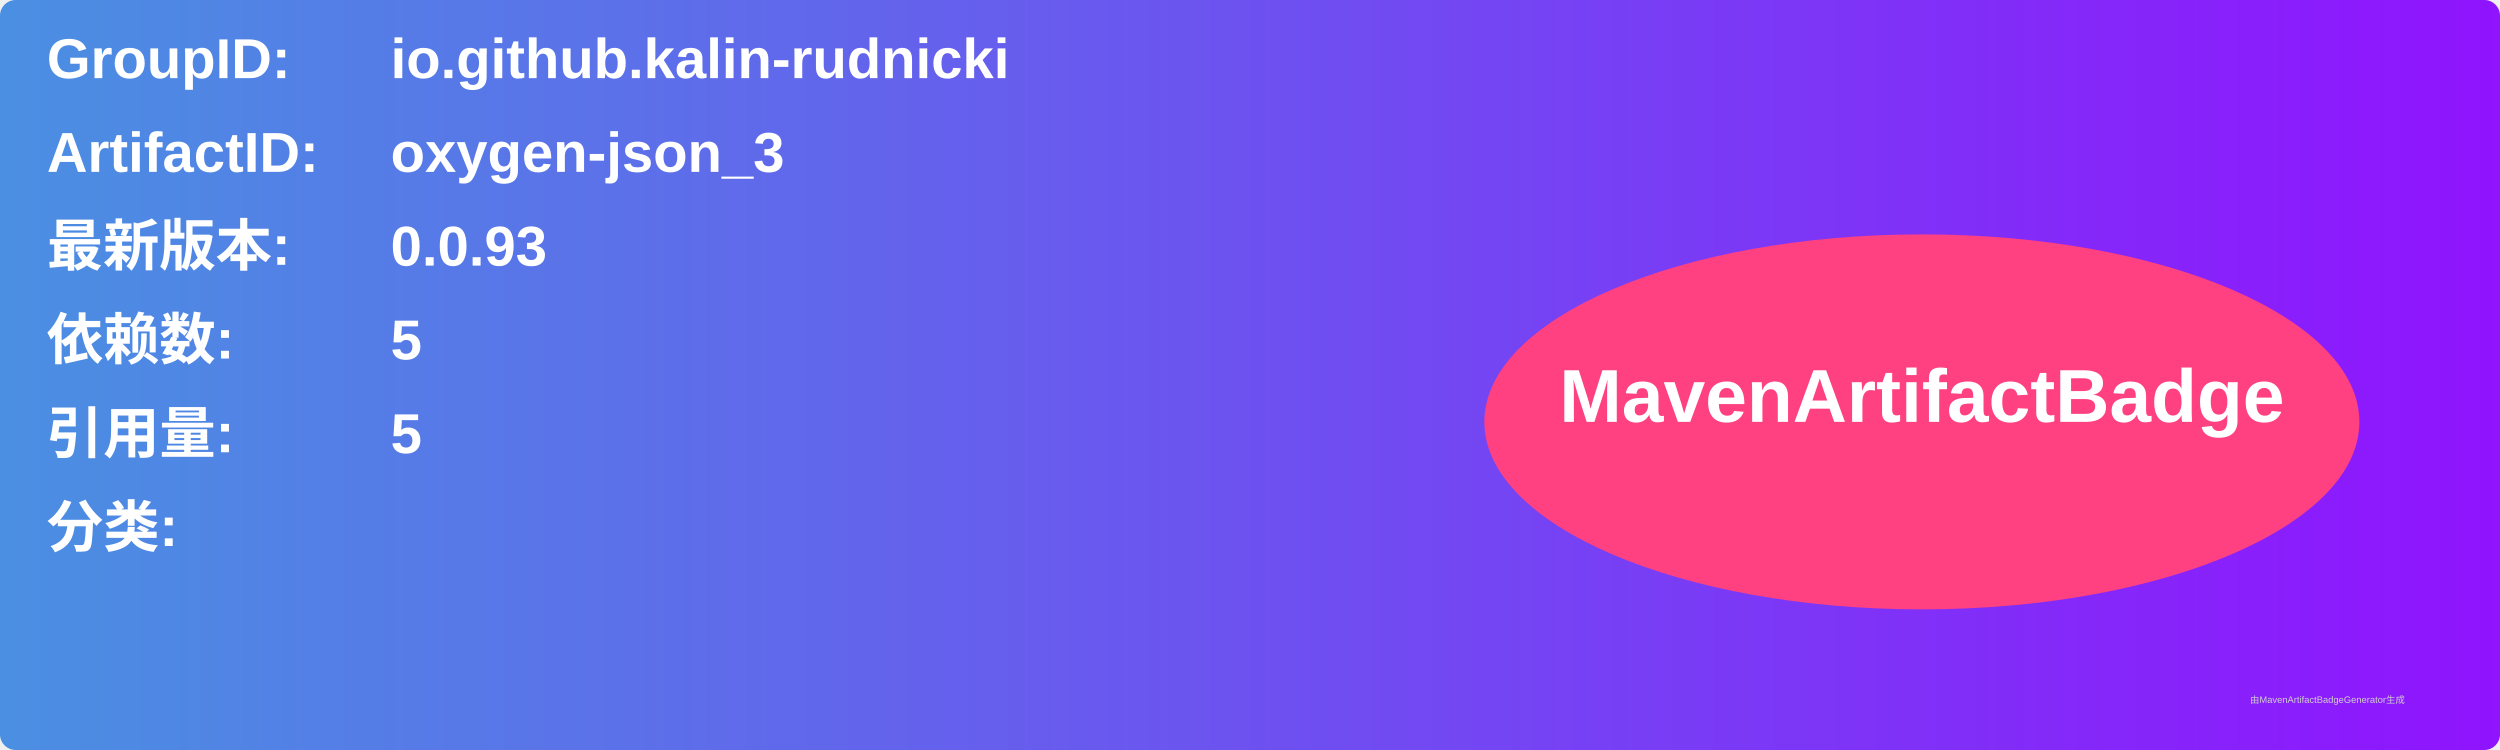
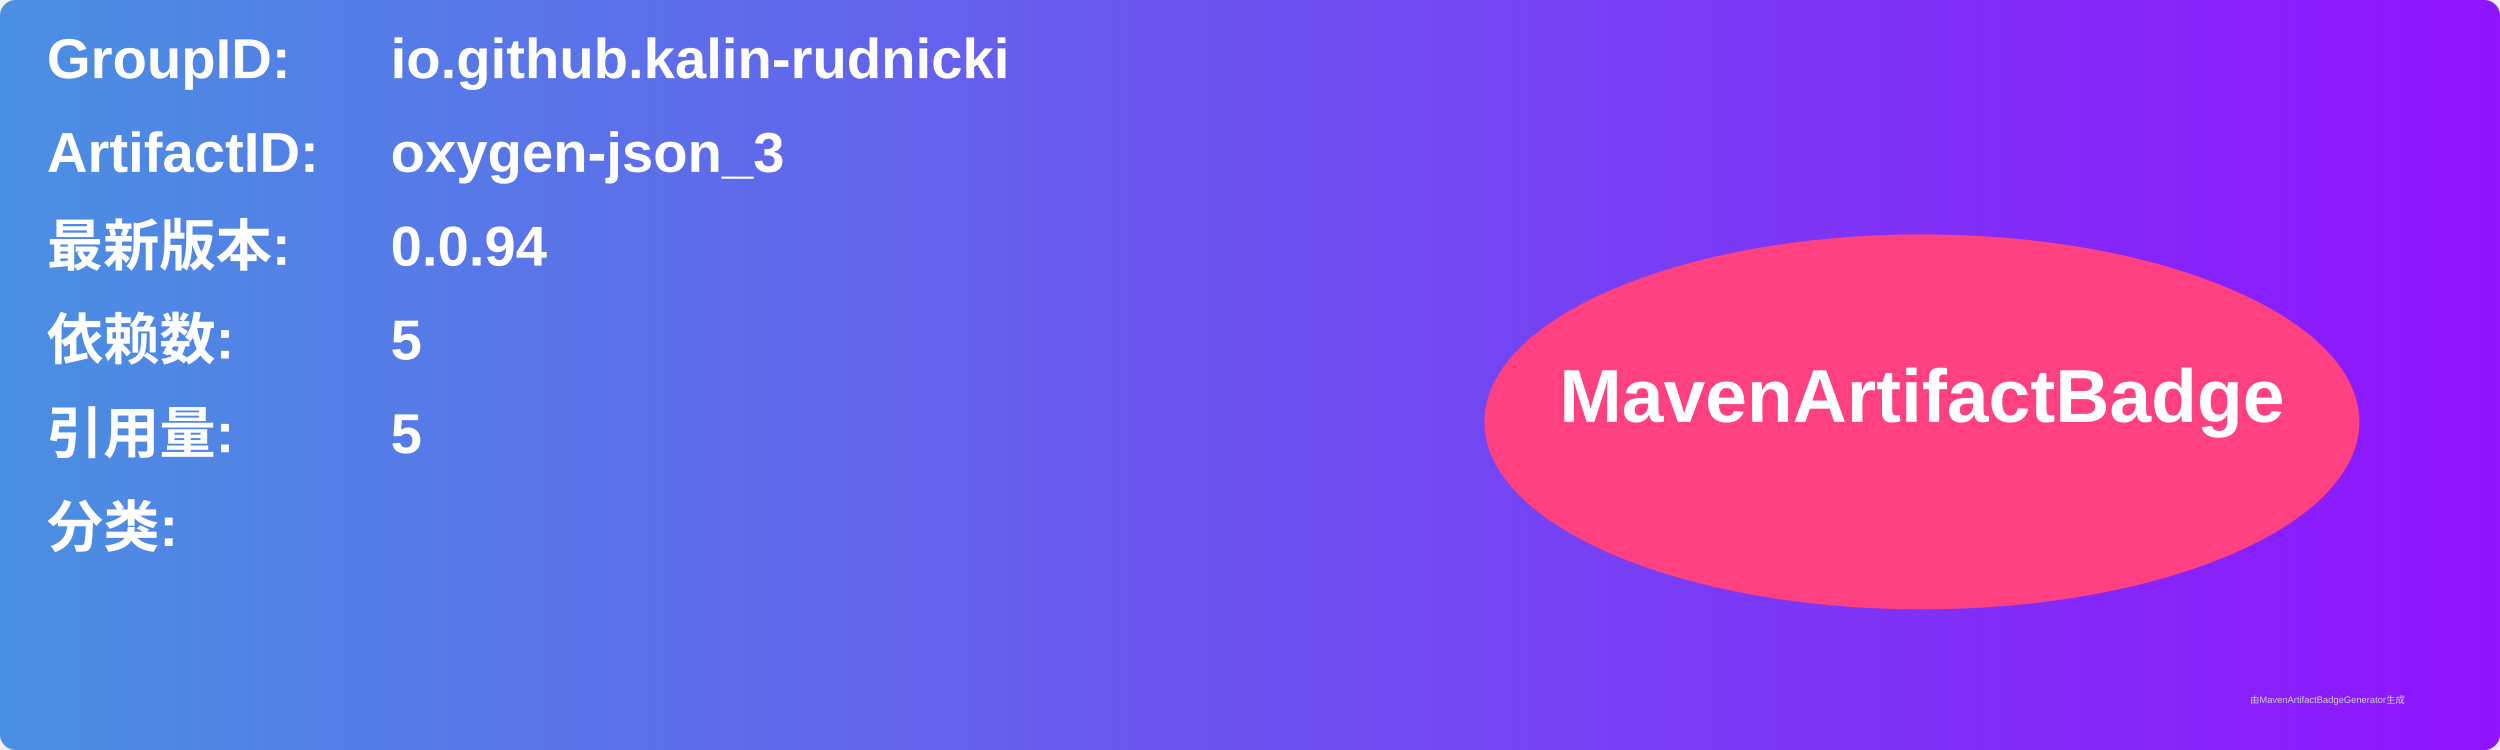
<svg xmlns="http://www.w3.org/2000/svg" width="800" height="240" viewBox="0 0 800 240">
  <linearGradient id="grad" x1="0%" y1="0%" x2="100%" y2="0%">
    <stop offset="0%" stop-color="#4a90e2" />
    <stop offset="100%" stop-color="#9013fe" />
  </linearGradient>
  <rect width="100%" height="100%" rx="5" ry="5" fill="url(#grad)" />
  <g transform="translate(15, 15)">
    <text x="0" y="10" font-family="Arial" font-size="18" fill="white" font-weight="bold" width="260">GroupID:</text>
    <text x="110" y="10" font-family="Arial" font-size="18" fill="white" font-weight="bold" width="460">io.github.kalin-rudnicki</text>
    <text x="0" y="40" font-family="Arial" font-size="18" fill="white" font-weight="bold" width="260">ArtifactID:</text>
    <text x="110" y="40" font-family="Arial" font-size="18" fill="white" font-weight="bold" width="460">oxygen-json_3</text>
    <text x="0" y="70" font-family="Arial" font-size="18" fill="white" font-weight="bold">最新版本:</text>
    <text x="110" y="70" font-family="Arial" font-size="18" fill="white" font-weight="bold">
-       <tspan font-weight="bold">0.0.93</tspan>
+       <tspan font-weight="bold">0.0.94</tspan>
    </text>
    <text x="0" y="100" font-family="Arial" font-size="18" fill="white" font-weight="bold">依赖数: </text>
    <text x="110" y="100" font-family="Arial" font-size="18" fill="white">
      <tspan font-weight="bold">5</tspan>
    </text>
    <text x="0" y="130" font-family="Arial" font-size="18" fill="white" font-weight="bold">引用量: </text>
    <text x="110" y="130" font-family="Arial" font-size="18" fill="white">
      <tspan font-weight="bold">5</tspan>
    </text>
    <text x="0" y="160" font-family="Arial" font-size="18" fill="white" font-weight="bold">分类:</text>
    <text x="10" y="190" font-family="Arial" font-size="10" fill="white">
      <tspan font-weight="bold" />
    </text>
    <ellipse cx="600" cy="120" rx="140" ry="60" fill="#ff4081" />
    <text x="600" y="120" text-anchor="middle" font-family="Arial" font-size="24" fill="white" font-weight="bold">MavenArtifactBadge</text>
  </g>
  <text x="720" y="225" font-family="Arial" font-size="3" fill="#d0d0d0">由MavenArtifactBadgeGenerator生成</text>
</svg>
